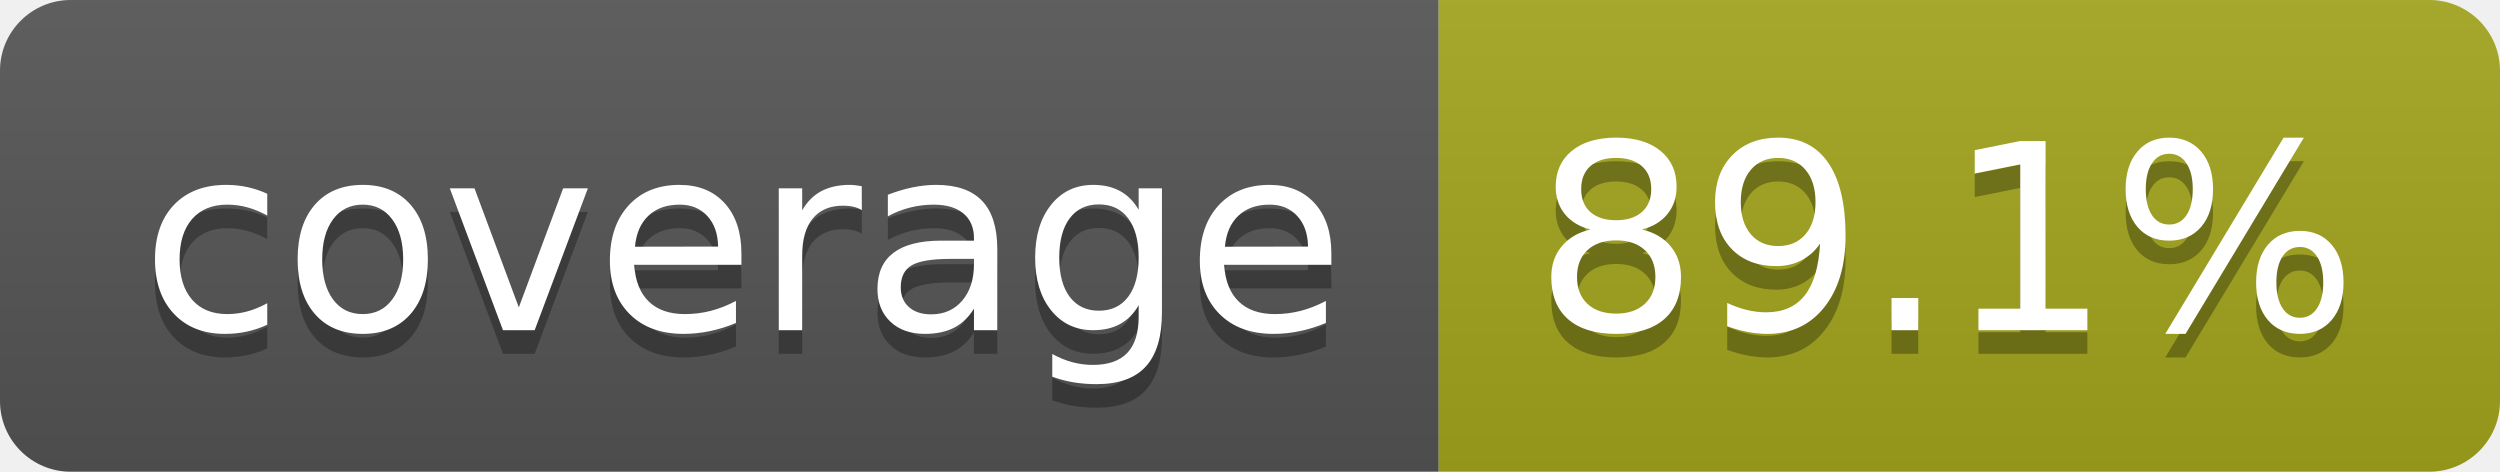
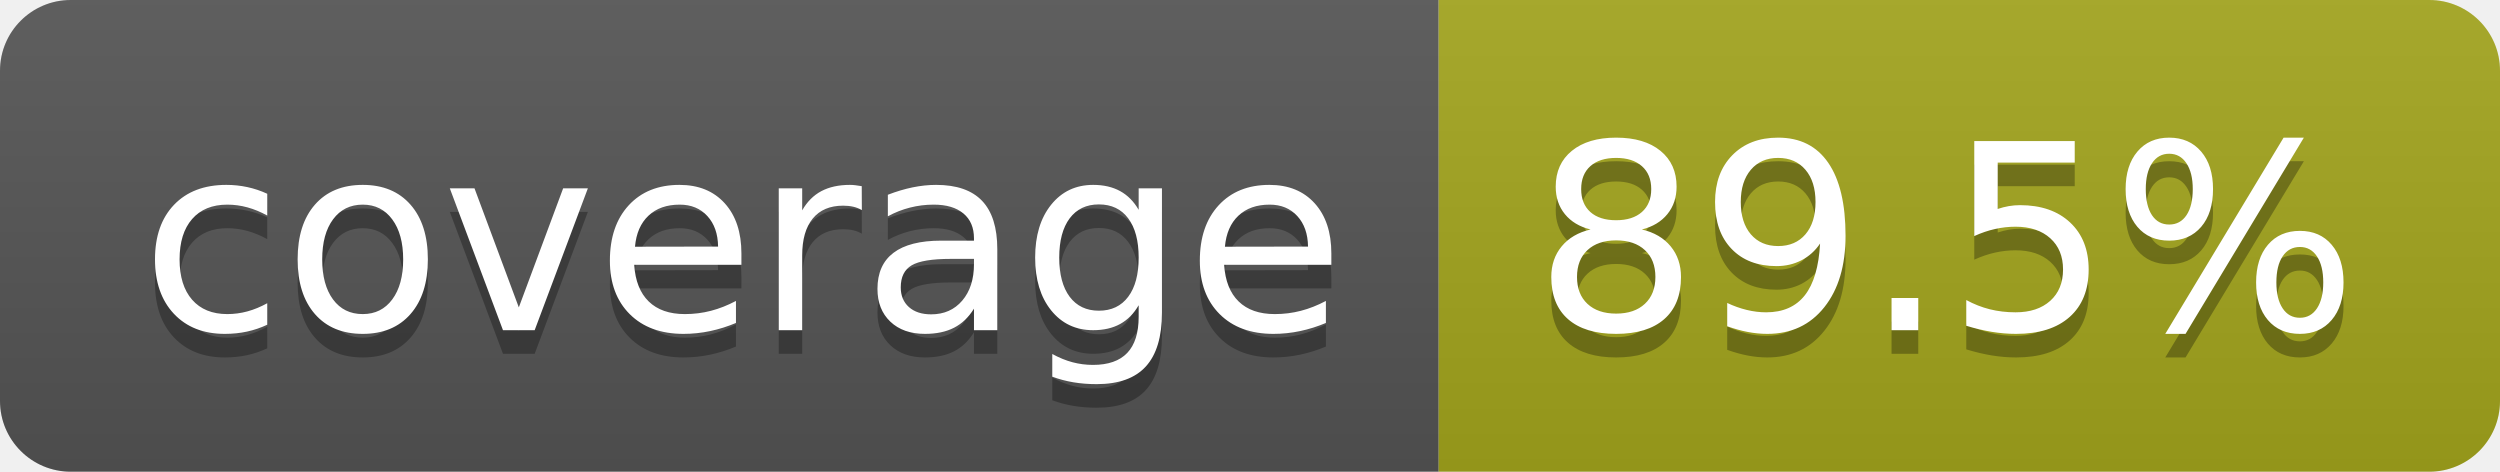
- <svg xmlns="http://www.w3.org/2000/svg" width="106" height="20" role="img" aria-label="coverage: 89.1%">
+ <svg xmlns="http://www.w3.org/2000/svg" width="106" height="20" role="img" aria-label="coverage: 89.5%">
  <linearGradient id="s" x2="0" y2="100%">
    <stop offset="0" stop-color="#bbb" stop-opacity=".1" />
    <stop offset="1" stop-opacity=".1" />
  </linearGradient>
  <clipPath id="r">
    <rect width="106" height="20" rx="3" fill="#fff" />
  </clipPath>
  <g clip-path="url(#r)">
    <rect width="61" height="20" fill="#555" />
    <rect x="61" width="45" height="20" fill="#a4a61d" />
    <rect width="106" height="20" fill="url(#s)" />
  </g>
  <g fill="#fff" text-anchor="middle" font-family="Verdana,Geneva,DejaVu Sans,sans-serif" text-rendering="geometricPrecision" font-size="110">
    <text aria-hidden="true" x="315" y="150" fill="#010101" fill-opacity=".3" transform="scale(.1)" textLength="510">coverage</text>
    <text x="315" y="140" transform="scale(.1)" fill="#fff" textLength="510">coverage</text>
-     <text aria-hidden="true" x="825" y="150" fill="#010101" fill-opacity=".3" transform="scale(.1)" textLength="350">89.1%</text>
-     <text x="825" y="140" transform="scale(.1)" fill="#fff" textLength="350">89.1%</text>
+     <text aria-hidden="true" x="825" y="150" fill="#010101" fill-opacity=".3" transform="scale(.1)" textLength="350">89.5%</text>
+     <text x="825" y="140" transform="scale(.1)" fill="#fff" textLength="350">89.5%</text>
  </g>
</svg>
